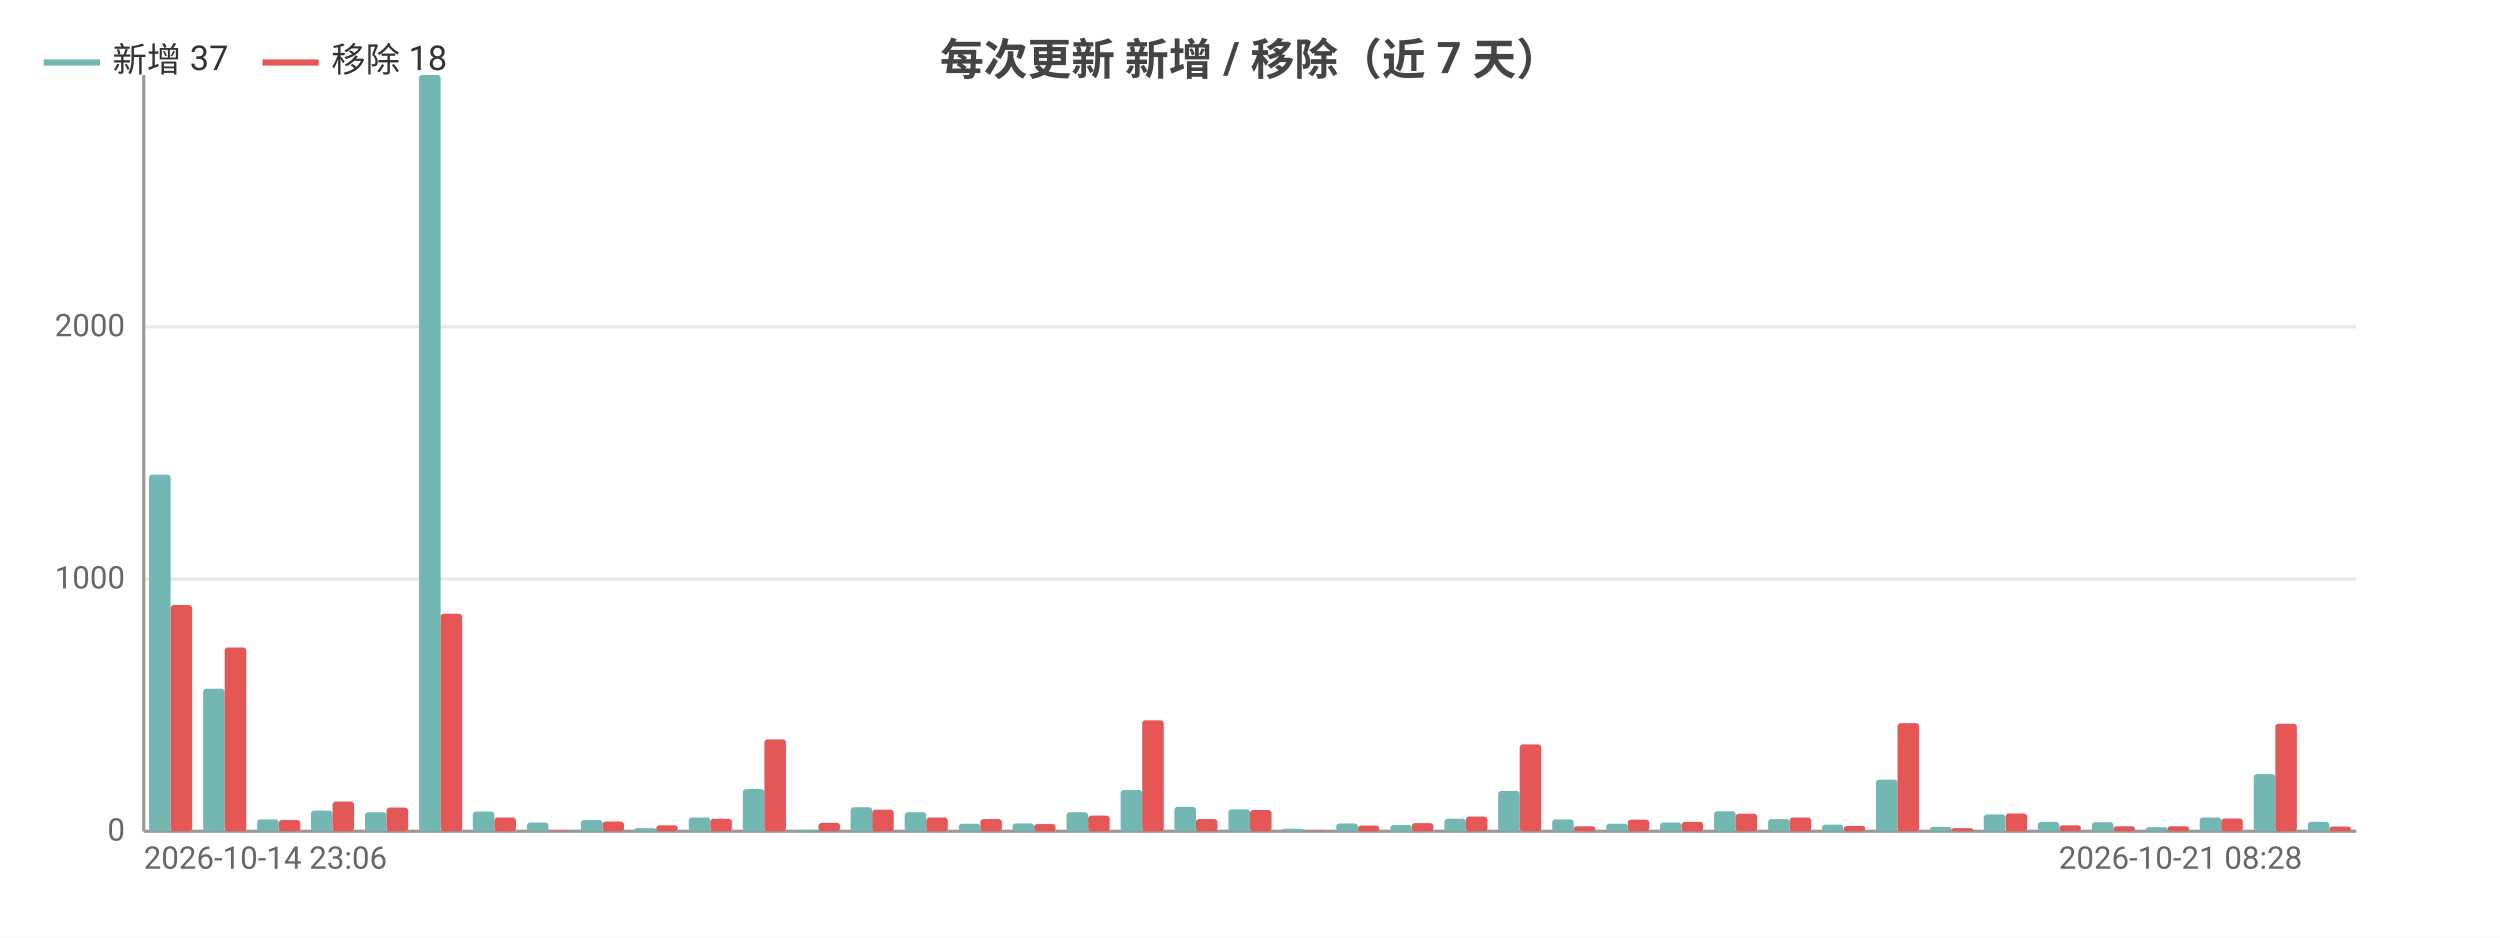
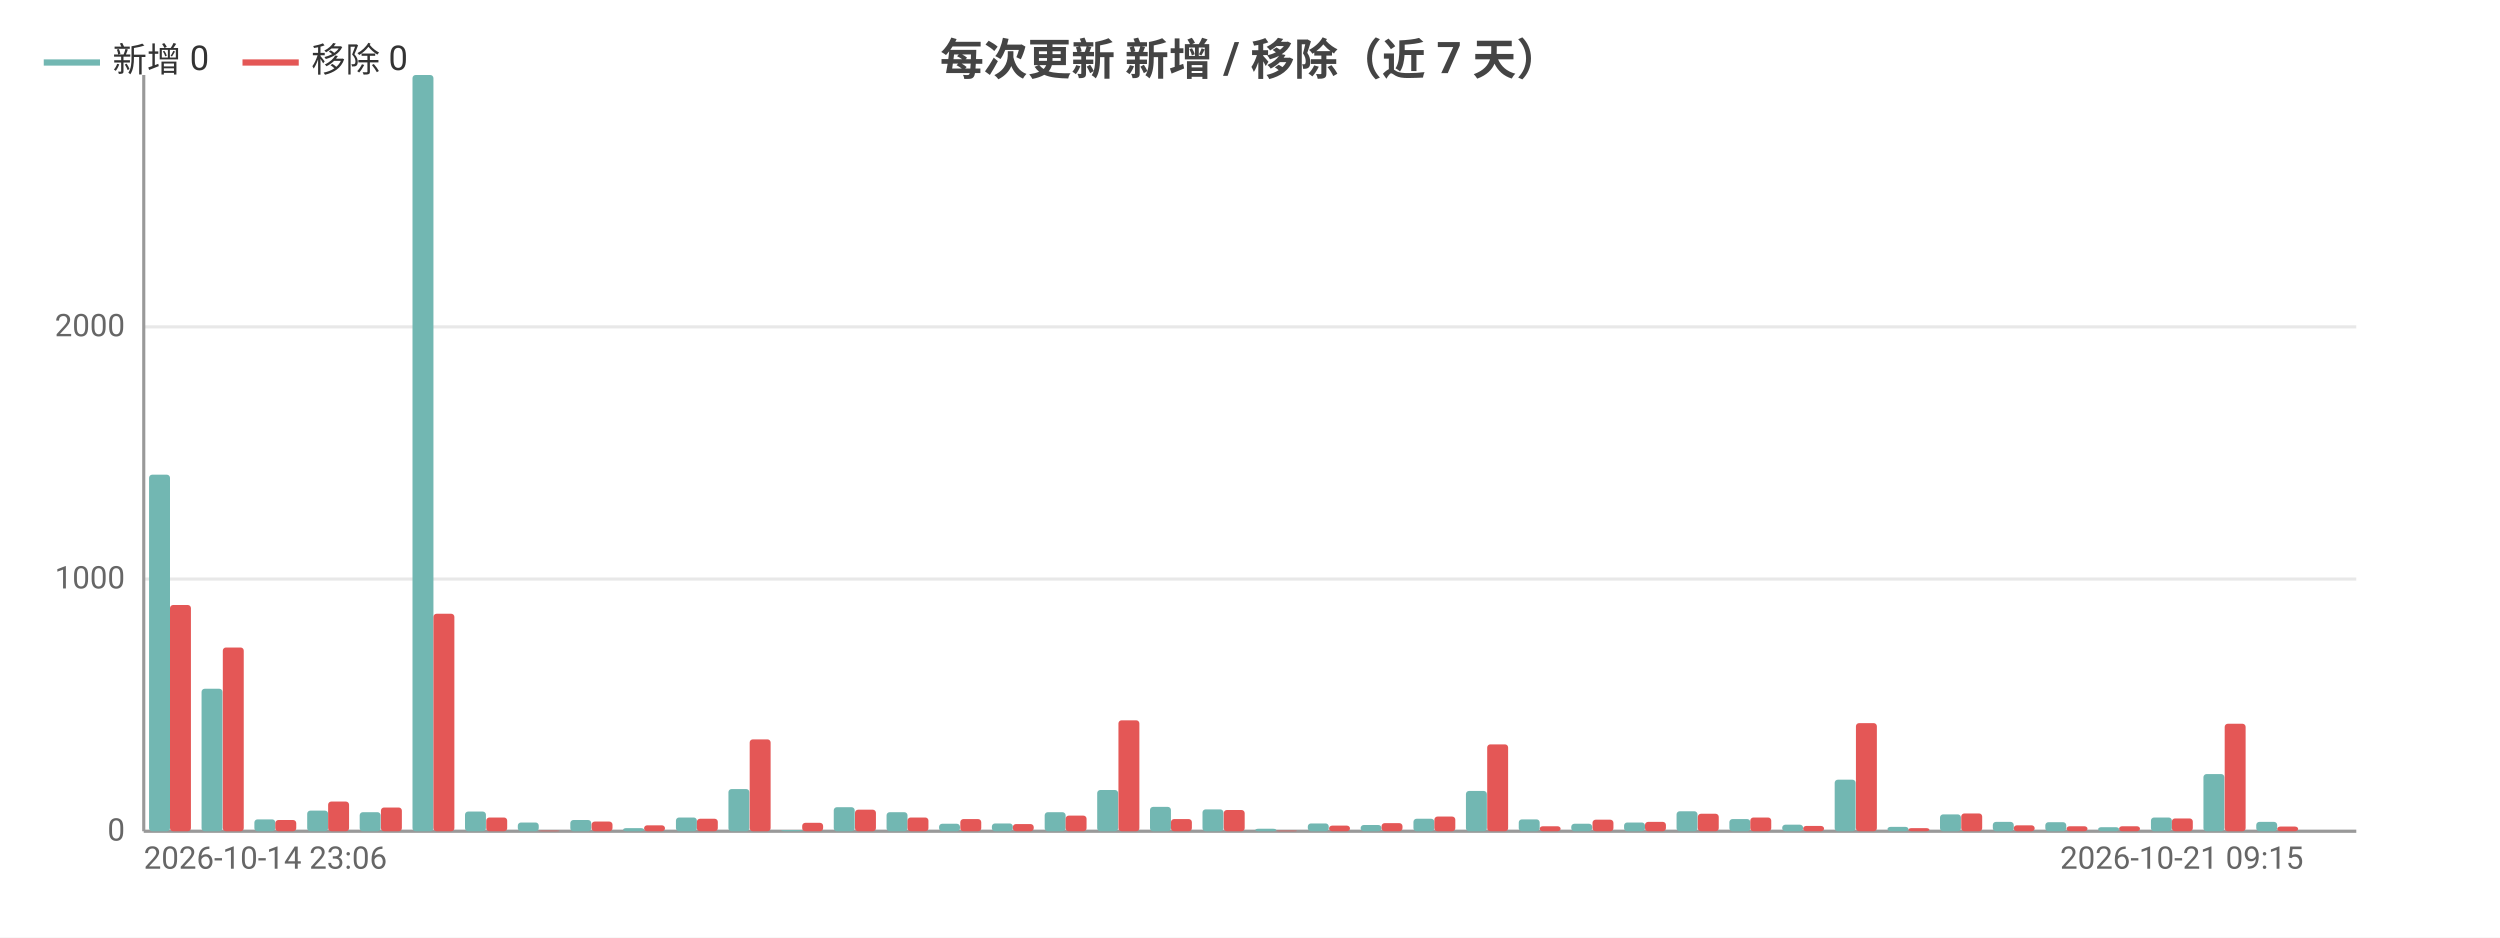
<svg xmlns="http://www.w3.org/2000/svg" width="800" height="300" viewBox="0 0 800 300">
  <rect width="800" height="300" fill="#ffffff" />
  <style>text{font-family:system-ui,-apple-system,'Segoe UI',Roboto,'PingFang SC','Microsoft YaHei','Noto Sans CJK SC',sans-serif}.g{stroke:#e8e8e8;stroke-width:1}.a{stroke:#999;stroke-width:1}.t{font-size:10px;fill:#666}.m{font-size:10px;text-anchor:middle;fill:#666}.e{font-size:10px;text-anchor:end;fill:#666}.l{font-size:11px;fill:#333}.tt{font-size:14px;font-weight:600;text-anchor:middle;fill:#444}.em{font-size:13px;text-anchor:middle;fill:#999}</style>
  <text class="tt" x="400.0" y="24">每次更新 新增 / 移除（近 7 天）</text>
  <line class="g" x1="46" y1="266" x2="754" y2="266" />
  <text class="e" x="40" y="269">0</text>
  <line class="g" x1="46" y1="185.3" x2="754" y2="185.3" />
  <text class="e" x="40" y="188.3">1000</text>
  <line class="g" x1="46" y1="104.6" x2="754" y2="104.6" />
  <text class="e" x="40" y="107.6">2000</text>
  <line class="a" x1="46" y1="24" x2="46" y2="266" />
  <line class="a" x1="46" y1="266" x2="754" y2="266" />
-   <rect x="47.7" y="151.9" width="6.9" height="114.1" fill="#72b7b2" rx="1" />
-   <rect x="54.6" y="193.6" width="6.9" height="72.4" fill="#e45756" rx="1" />
-   <rect x="65.0" y="220.4" width="6.9" height="45.6" fill="#72b7b2" rx="1" />
-   <rect x="71.9" y="207.2" width="6.9" height="58.8" fill="#e45756" rx="1" />
-   <rect x="82.3" y="262.2" width="6.9" height="3.8" fill="#72b7b2" rx="1" />
-   <rect x="89.2" y="262.4" width="6.9" height="3.6" fill="#e45756" rx="1" />
-   <rect x="99.5" y="259.4" width="6.9" height="6.6" fill="#72b7b2" rx="1" />
-   <rect x="106.4" y="256.5" width="6.9" height="9.5" fill="#e45756" rx="1" />
-   <rect x="116.8" y="259.9" width="6.9" height="6.1" fill="#72b7b2" rx="1" />
-   <rect x="123.7" y="258.4" width="6.9" height="7.6" fill="#e45756" rx="1" />
-   <rect x="134.1" y="24" width="6.9" height="242" fill="#72b7b2" rx="1" />
-   <rect x="141.0" y="196.4" width="6.9" height="69.6" fill="#e45756" rx="1" />
-   <rect x="151.3" y="259.7" width="6.9" height="6.3" fill="#72b7b2" rx="1" />
-   <rect x="158.2" y="261.6" width="6.9" height="4.4" fill="#e45756" rx="1" />
-   <rect x="168.6" y="263.2" width="6.9" height="2.8" fill="#72b7b2" rx="1" />
-   <rect x="175.5" y="265.8" width="6.9" height="0.2" fill="#e45756" rx="1" />
-   <rect x="185.9" y="262.4" width="6.9" height="3.6" fill="#72b7b2" rx="1" />
-   <rect x="192.8" y="262.9" width="6.9" height="3.1" fill="#e45756" rx="1" />
-   <rect x="203.1" y="265.0" width="6.9" height="1.0" fill="#72b7b2" rx="1" />
-   <rect x="210.0" y="264.1" width="6.9" height="1.9" fill="#e45756" rx="1" />
-   <rect x="220.4" y="261.6" width="6.9" height="4.4" fill="#72b7b2" rx="1" />
-   <rect x="227.3" y="262.0" width="6.9" height="4.0" fill="#e45756" rx="1" />
-   <rect x="237.7" y="252.5" width="6.9" height="13.5" fill="#72b7b2" rx="1" />
-   <rect x="244.6" y="236.6" width="6.9" height="29.4" fill="#e45756" rx="1" />
-   <rect x="254.9" y="265.6" width="6.9" height="0.4" fill="#72b7b2" rx="1" />
-   <rect x="261.9" y="263.3" width="6.9" height="2.7" fill="#e45756" rx="1" />
-   <rect x="272.2" y="258.3" width="6.9" height="7.7" fill="#72b7b2" rx="1" />
-   <rect x="279.1" y="259.1" width="6.9" height="6.9" fill="#e45756" rx="1" />
-   <rect x="289.5" y="259.9" width="6.9" height="6.1" fill="#72b7b2" rx="1" />
-   <rect x="296.4" y="261.6" width="6.9" height="4.4" fill="#e45756" rx="1" />
-   <rect x="306.8" y="263.6" width="6.9" height="2.4" fill="#72b7b2" rx="1" />
-   <rect x="313.7" y="262.1" width="6.9" height="3.9" fill="#e45756" rx="1" />
-   <rect x="324.0" y="263.5" width="6.9" height="2.5" fill="#72b7b2" rx="1" />
-   <rect x="330.9" y="263.7" width="6.9" height="2.3" fill="#e45756" rx="1" />
-   <rect x="341.3" y="259.9" width="6.9" height="6.1" fill="#72b7b2" rx="1" />
-   <rect x="348.2" y="261.0" width="6.9" height="5.0" fill="#e45756" rx="1" />
-   <rect x="358.6" y="252.8" width="6.9" height="13.2" fill="#72b7b2" rx="1" />
-   <rect x="365.5" y="230.5" width="6.9" height="35.5" fill="#e45756" rx="1" />
-   <rect x="375.8" y="258.2" width="6.9" height="7.8" fill="#72b7b2" rx="1" />
-   <rect x="382.7" y="262.1" width="6.9" height="3.9" fill="#e45756" rx="1" />
-   <rect x="393.1" y="259.0" width="6.9" height="7.0" fill="#72b7b2" rx="1" />
-   <rect x="400" y="259.2" width="6.9" height="6.8" fill="#e45756" rx="1" />
-   <rect x="410.4" y="265.2" width="6.9" height="0.8" fill="#72b7b2" rx="1" />
-   <rect x="417.3" y="265.8" width="6.9" height="0.2" fill="#e45756" rx="1" />
-   <rect x="427.6" y="263.5" width="6.9" height="2.5" fill="#72b7b2" rx="1" />
-   <rect x="434.5" y="264.2" width="6.9" height="1.8" fill="#e45756" rx="1" />
-   <rect x="444.9" y="264.0" width="6.9" height="2.0" fill="#72b7b2" rx="1" />
-   <rect x="451.8" y="263.4" width="6.9" height="2.6" fill="#e45756" rx="1" />
-   <rect x="462.2" y="262.0" width="6.9" height="4.0" fill="#72b7b2" rx="1" />
-   <rect x="469.1" y="261.3" width="6.9" height="4.7" fill="#e45756" rx="1" />
-   <rect x="479.4" y="253.1" width="6.9" height="12.9" fill="#72b7b2" rx="1" />
-   <rect x="486.3" y="238.2" width="6.9" height="27.8" fill="#e45756" rx="1" />
-   <rect x="496.7" y="262.2" width="6.9" height="3.8" fill="#72b7b2" rx="1" />
-   <rect x="503.6" y="264.4" width="6.9" height="1.6" fill="#e45756" rx="1" />
-   <rect x="514.0" y="263.6" width="6.9" height="2.4" fill="#72b7b2" rx="1" />
-   <rect x="520.9" y="262.3" width="6.9" height="3.7" fill="#e45756" rx="1" />
-   <rect x="531.2" y="263.2" width="6.9" height="2.8" fill="#72b7b2" rx="1" />
-   <rect x="538.1" y="263.0" width="6.9" height="3.0" fill="#e45756" rx="1" />
-   <rect x="548.5" y="259.6" width="6.9" height="6.4" fill="#72b7b2" rx="1" />
-   <rect x="555.4" y="260.4" width="6.9" height="5.6" fill="#e45756" rx="1" />
-   <rect x="565.8" y="262.1" width="6.9" height="3.9" fill="#72b7b2" rx="1" />
-   <rect x="572.7" y="261.6" width="6.9" height="4.4" fill="#e45756" rx="1" />
-   <rect x="583.0" y="263.9" width="6.9" height="2.1" fill="#72b7b2" rx="1" />
-   <rect x="590.0" y="264.3" width="6.9" height="1.7" fill="#e45756" rx="1" />
-   <rect x="600.3" y="249.5" width="6.9" height="16.5" fill="#72b7b2" rx="1" />
-   <rect x="607.2" y="231.4" width="6.9" height="34.6" fill="#e45756" rx="1" />
-   <rect x="617.6" y="264.6" width="6.9" height="1.4" fill="#72b7b2" rx="1" />
-   <rect x="624.5" y="265.0" width="6.9" height="1.0" fill="#e45756" rx="1" />
-   <rect x="634.8" y="260.6" width="6.9" height="5.4" fill="#72b7b2" rx="1" />
-   <rect x="641.8" y="260.3" width="6.9" height="5.7" fill="#e45756" rx="1" />
-   <rect x="652.1" y="263.0" width="6.9" height="3.0" fill="#72b7b2" rx="1" />
-   <rect x="659.0" y="264.1" width="6.9" height="1.9" fill="#e45756" rx="1" />
-   <rect x="669.4" y="263.1" width="6.9" height="2.9" fill="#72b7b2" rx="1" />
-   <rect x="676.3" y="264.4" width="6.9" height="1.6" fill="#e45756" rx="1" />
-   <rect x="686.7" y="264.7" width="6.9" height="1.3" fill="#72b7b2" rx="1" />
-   <rect x="693.6" y="264.4" width="6.9" height="1.6" fill="#e45756" rx="1" />
-   <rect x="703.9" y="261.6" width="6.9" height="4.4" fill="#72b7b2" rx="1" />
-   <rect x="710.8" y="261.9" width="6.9" height="4.1" fill="#e45756" rx="1" />
-   <rect x="721.2" y="247.7" width="6.9" height="18.3" fill="#72b7b2" rx="1" />
-   <rect x="728.1" y="231.6" width="6.9" height="34.4" fill="#e45756" rx="1" />
-   <rect x="738.5" y="263.0" width="6.9" height="3.0" fill="#72b7b2" rx="1" />
-   <rect x="745.4" y="264.5" width="6.9" height="1.5" fill="#e45756" rx="1" />
+   <rect x="47.7" y="151.9" width="6.7" height="114.1" fill="#72b7b2" rx="1" />
+   <rect x="54.4" y="193.6" width="6.7" height="72.4" fill="#e45756" rx="1" />
+   <rect x="64.5" y="220.4" width="6.7" height="45.6" fill="#72b7b2" rx="1" />
+   <rect x="71.3" y="207.2" width="6.7" height="58.8" fill="#e45756" rx="1" />
+   <rect x="81.4" y="262.2" width="6.7" height="3.8" fill="#72b7b2" rx="1" />
+   <rect x="88.1" y="262.4" width="6.7" height="3.6" fill="#e45756" rx="1" />
+   <rect x="98.3" y="259.4" width="6.7" height="6.6" fill="#72b7b2" rx="1" />
+   <rect x="105" y="256.5" width="6.7" height="9.5" fill="#e45756" rx="1" />
+   <rect x="115.1" y="259.9" width="6.7" height="6.1" fill="#72b7b2" rx="1" />
+   <rect x="121.9" y="258.4" width="6.7" height="7.6" fill="#e45756" rx="1" />
+   <rect x="132.0" y="24" width="6.7" height="242" fill="#72b7b2" rx="1" />
+   <rect x="138.7" y="196.4" width="6.7" height="69.6" fill="#e45756" rx="1" />
+   <rect x="148.8" y="259.7" width="6.7" height="6.3" fill="#72b7b2" rx="1" />
+   <rect x="155.6" y="261.6" width="6.7" height="4.4" fill="#e45756" rx="1" />
+   <rect x="165.7" y="263.2" width="6.7" height="2.8" fill="#72b7b2" rx="1" />
+   <rect x="172.4" y="265.8" width="6.7" height="0.2" fill="#e45756" rx="1" />
+   <rect x="182.5" y="262.4" width="6.7" height="3.6" fill="#72b7b2" rx="1" />
+   <rect x="189.3" y="262.9" width="6.7" height="3.1" fill="#e45756" rx="1" />
+   <rect x="199.4" y="265.0" width="6.7" height="1.0" fill="#72b7b2" rx="1" />
+   <rect x="206.1" y="264.1" width="6.7" height="1.9" fill="#e45756" rx="1" />
+   <rect x="216.3" y="261.6" width="6.7" height="4.4" fill="#72b7b2" rx="1" />
+   <rect x="223" y="262.0" width="6.7" height="4.0" fill="#e45756" rx="1" />
+   <rect x="233.1" y="252.5" width="6.7" height="13.5" fill="#72b7b2" rx="1" />
+   <rect x="239.9" y="236.6" width="6.7" height="29.4" fill="#e45756" rx="1" />
+   <rect x="250.0" y="265.6" width="6.7" height="0.4" fill="#72b7b2" rx="1" />
+   <rect x="256.7" y="263.3" width="6.7" height="2.7" fill="#e45756" rx="1" />
+   <rect x="266.8" y="258.3" width="6.7" height="7.7" fill="#72b7b2" rx="1" />
+   <rect x="273.6" y="259.1" width="6.7" height="6.9" fill="#e45756" rx="1" />
+   <rect x="283.7" y="259.9" width="6.7" height="6.1" fill="#72b7b2" rx="1" />
+   <rect x="290.4" y="261.6" width="6.7" height="4.4" fill="#e45756" rx="1" />
+   <rect x="300.5" y="263.6" width="6.7" height="2.4" fill="#72b7b2" rx="1" />
+   <rect x="307.3" y="262.1" width="6.7" height="3.9" fill="#e45756" rx="1" />
+   <rect x="317.4" y="263.5" width="6.7" height="2.5" fill="#72b7b2" rx="1" />
+   <rect x="324.1" y="263.7" width="6.7" height="2.3" fill="#e45756" rx="1" />
+   <rect x="334.3" y="259.9" width="6.7" height="6.1" fill="#72b7b2" rx="1" />
+   <rect x="341" y="261.0" width="6.7" height="5.0" fill="#e45756" rx="1" />
+   <rect x="351.1" y="252.8" width="6.7" height="13.2" fill="#72b7b2" rx="1" />
+   <rect x="357.9" y="230.5" width="6.7" height="35.5" fill="#e45756" rx="1" />
+   <rect x="368.0" y="258.2" width="6.7" height="7.8" fill="#72b7b2" rx="1" />
+   <rect x="374.7" y="262.1" width="6.7" height="3.9" fill="#e45756" rx="1" />
+   <rect x="384.8" y="259.0" width="6.7" height="7.0" fill="#72b7b2" rx="1" />
+   <rect x="391.6" y="259.2" width="6.7" height="6.8" fill="#e45756" rx="1" />
+   <rect x="401.7" y="265.2" width="6.7" height="0.8" fill="#72b7b2" rx="1" />
+   <rect x="408.4" y="265.8" width="6.7" height="0.2" fill="#e45756" rx="1" />
+   <rect x="418.5" y="263.5" width="6.7" height="2.5" fill="#72b7b2" rx="1" />
+   <rect x="425.3" y="264.2" width="6.7" height="1.8" fill="#e45756" rx="1" />
+   <rect x="435.4" y="264.0" width="6.7" height="2.0" fill="#72b7b2" rx="1" />
+   <rect x="442.1" y="263.4" width="6.7" height="2.6" fill="#e45756" rx="1" />
+   <rect x="452.3" y="262.0" width="6.7" height="4.0" fill="#72b7b2" rx="1" />
+   <rect x="459" y="261.3" width="6.7" height="4.7" fill="#e45756" rx="1" />
+   <rect x="469.1" y="253.1" width="6.7" height="12.9" fill="#72b7b2" rx="1" />
+   <rect x="475.9" y="238.2" width="6.7" height="27.8" fill="#e45756" rx="1" />
+   <rect x="486.0" y="262.2" width="6.7" height="3.8" fill="#72b7b2" rx="1" />
+   <rect x="492.7" y="264.4" width="6.7" height="1.6" fill="#e45756" rx="1" />
+   <rect x="502.8" y="263.6" width="6.7" height="2.4" fill="#72b7b2" rx="1" />
+   <rect x="509.6" y="262.3" width="6.7" height="3.7" fill="#e45756" rx="1" />
+   <rect x="519.7" y="263.2" width="6.7" height="2.8" fill="#72b7b2" rx="1" />
+   <rect x="526.4" y="263.0" width="6.7" height="3.0" fill="#e45756" rx="1" />
+   <rect x="536.5" y="259.6" width="6.7" height="6.4" fill="#72b7b2" rx="1" />
+   <rect x="543.3" y="260.4" width="6.7" height="5.6" fill="#e45756" rx="1" />
+   <rect x="553.4" y="262.1" width="6.7" height="3.9" fill="#72b7b2" rx="1" />
+   <rect x="560.1" y="261.6" width="6.7" height="4.4" fill="#e45756" rx="1" />
+   <rect x="570.3" y="263.9" width="6.7" height="2.1" fill="#72b7b2" rx="1" />
+   <rect x="577" y="264.3" width="6.7" height="1.7" fill="#e45756" rx="1" />
+   <rect x="587.1" y="249.5" width="6.7" height="16.5" fill="#72b7b2" rx="1" />
+   <rect x="593.9" y="231.4" width="6.7" height="34.6" fill="#e45756" rx="1" />
+   <rect x="604.0" y="264.6" width="6.7" height="1.4" fill="#72b7b2" rx="1" />
+   <rect x="610.7" y="265.0" width="6.7" height="1.0" fill="#e45756" rx="1" />
+   <rect x="620.8" y="260.6" width="6.7" height="5.4" fill="#72b7b2" rx="1" />
+   <rect x="627.6" y="260.3" width="6.7" height="5.7" fill="#e45756" rx="1" />
+   <rect x="637.7" y="263.0" width="6.7" height="3.0" fill="#72b7b2" rx="1" />
+   <rect x="644.4" y="264.1" width="6.7" height="1.9" fill="#e45756" rx="1" />
+   <rect x="654.5" y="263.1" width="6.7" height="2.9" fill="#72b7b2" rx="1" />
+   <rect x="661.3" y="264.4" width="6.7" height="1.6" fill="#e45756" rx="1" />
+   <rect x="671.4" y="264.7" width="6.7" height="1.3" fill="#72b7b2" rx="1" />
+   <rect x="678.1" y="264.4" width="6.7" height="1.6" fill="#e45756" rx="1" />
+   <rect x="688.3" y="261.6" width="6.7" height="4.4" fill="#72b7b2" rx="1" />
+   <rect x="695" y="261.9" width="6.7" height="4.1" fill="#e45756" rx="1" />
+   <rect x="705.1" y="247.7" width="6.7" height="18.3" fill="#72b7b2" rx="1" />
+   <rect x="711.9" y="231.6" width="6.7" height="34.4" fill="#e45756" rx="1" />
+   <rect x="722.0" y="263.0" width="6.7" height="3.0" fill="#72b7b2" rx="1" />
+   <rect x="728.7" y="264.5" width="6.7" height="1.5" fill="#e45756" rx="1" />
+   <rect x="738.8" y="266" width="6.7" height="0" fill="#72b7b2" rx="1" />
+   <rect x="745.6" y="266" width="6.7" height="0" fill="#e45756" rx="1" />
  <text class="t" x="46" y="278">2026-10-14 23:06</text>
-   <text class="e" x="736.7" y="278">2026-10-21 08:28</text>
+   <text class="e" x="737.1" y="278">2026-10-21 09:15</text>
  <line x1="14" y1="20" x2="32" y2="20" stroke="#72b7b2" stroke-width="2" />
-   <text class="l" x="36" y="23">新增 37</text>
-   <line x1="84.0" y1="20" x2="102.0" y2="20" stroke="#e45756" stroke-width="2" />
-   <text class="l" x="106.0" y="23">移除 18</text>
+   <text class="l" x="36" y="23">新增 0</text>
+   <line x1="77.6" y1="20" x2="95.6" y2="20" stroke="#e45756" stroke-width="2" />
+   <text class="l" x="99.6" y="23">移除 0</text>
</svg>
